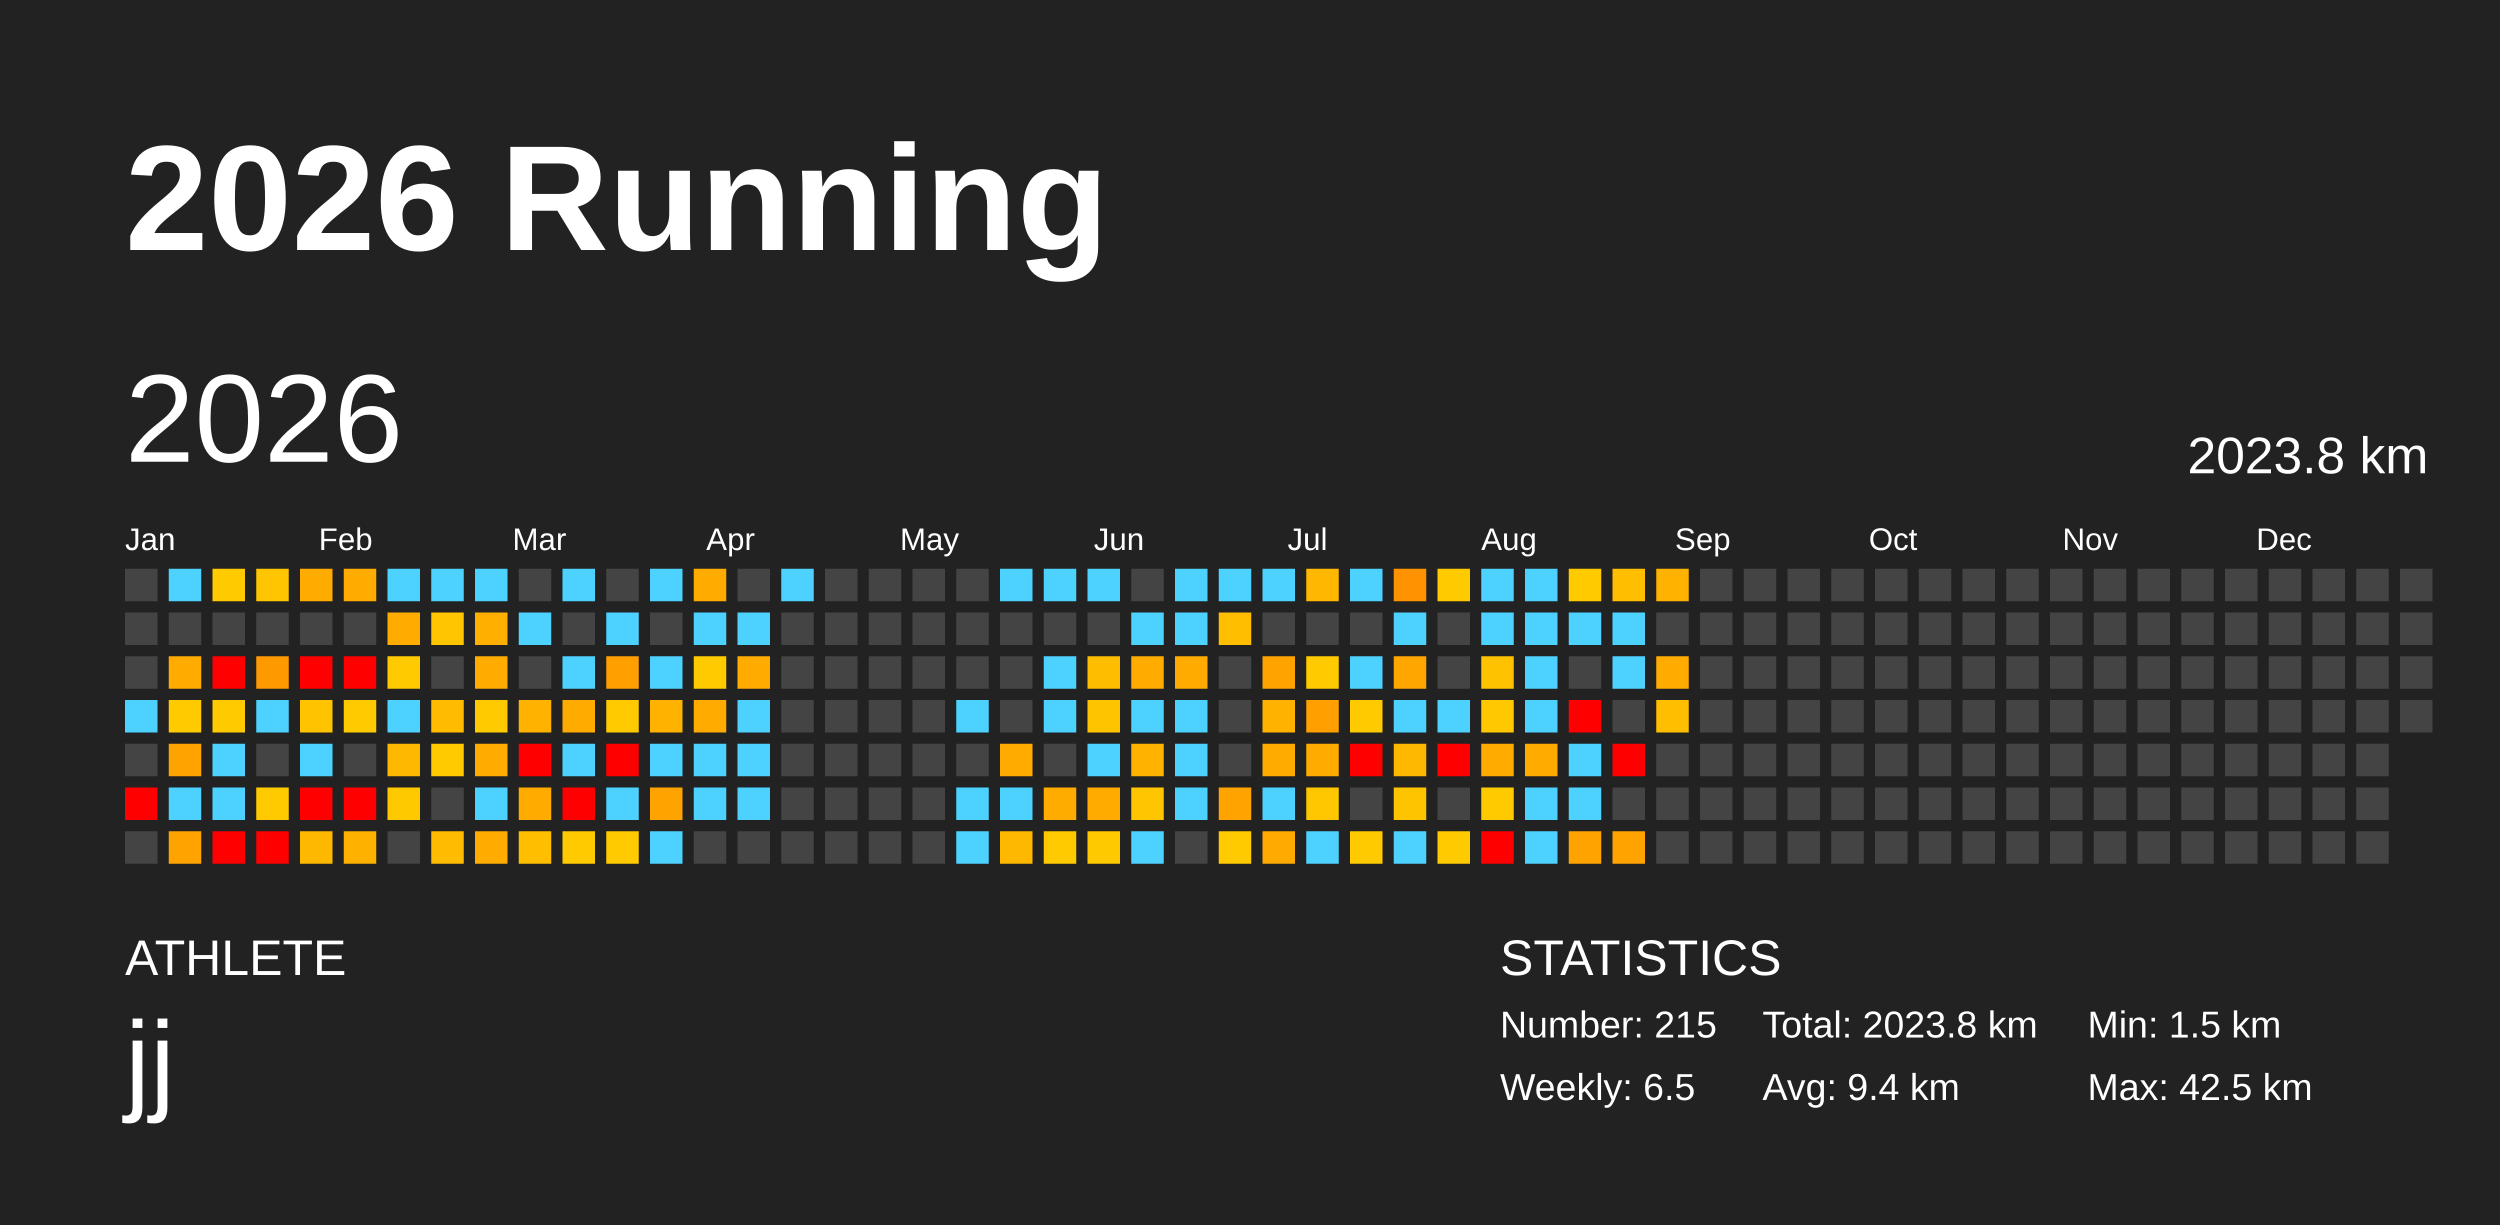
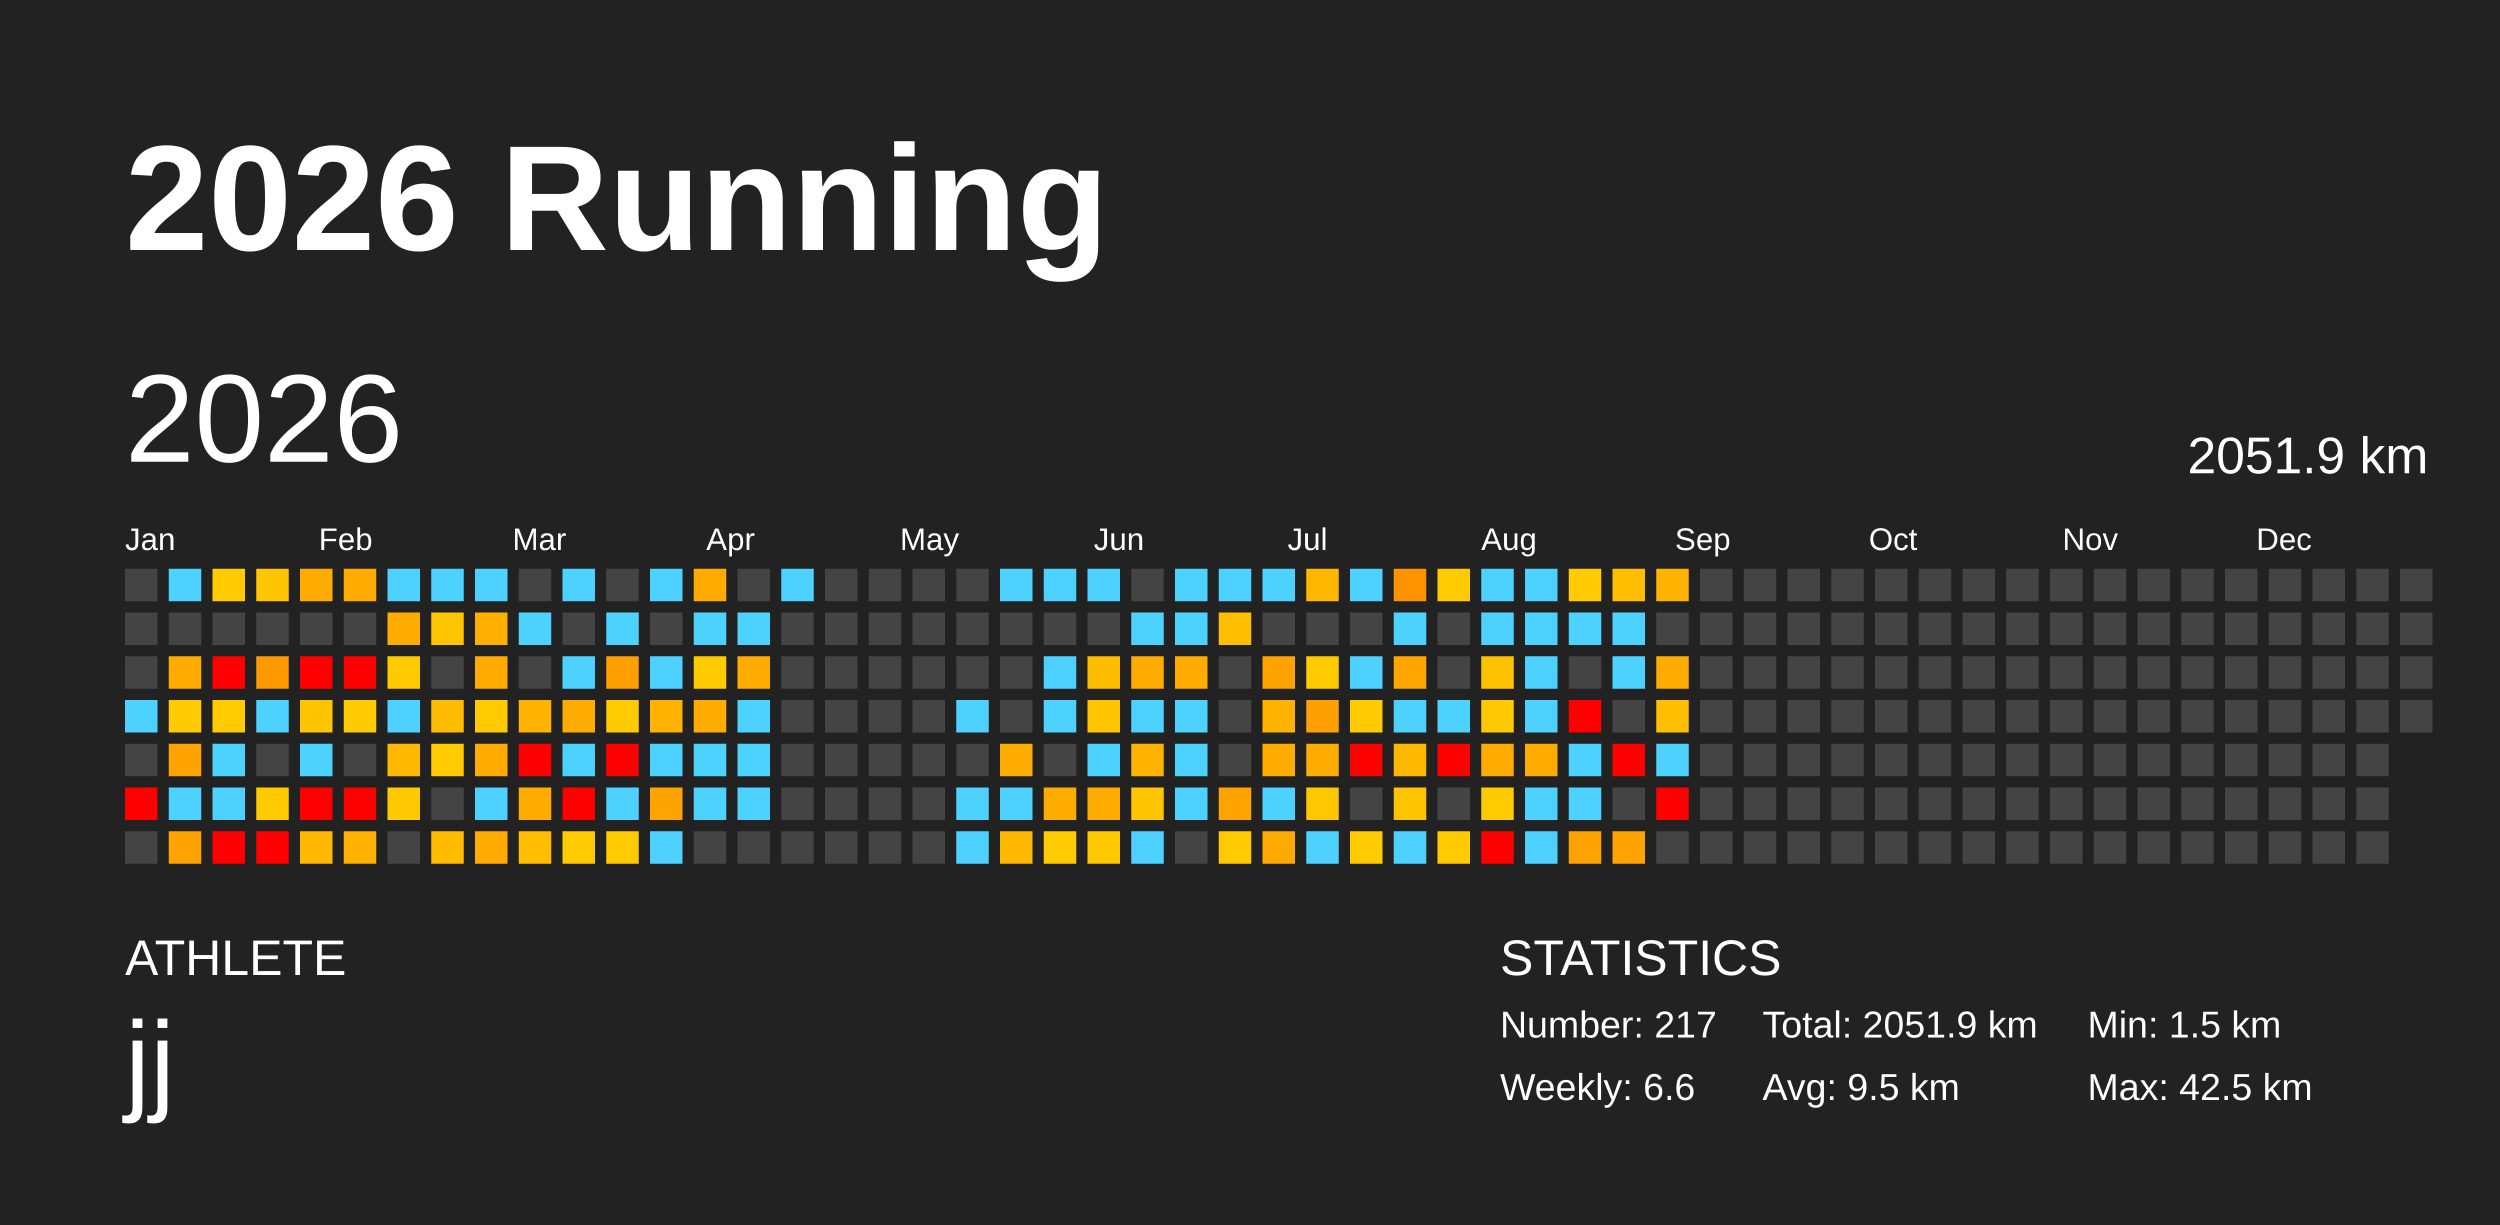
<svg xmlns="http://www.w3.org/2000/svg" baseProfile="full" height="98mm" version="1.1" viewBox="0,0,200,98" width="200mm">
  <defs />
  <rect fill="#222222" height="98" width="200" x="0" y="0" />
  <text fill="#FFFFFF" style="font-size:12px; font-family:Arial; font-weight:bold;" x="10" y="20">2026 Running</text>
  <text fill="#FFFFFF" style="font-size:4px; font-family:Arial" x="10" y="78">ATHLETE</text>
  <text fill="#FFFFFF" style="font-size:9px; font-family:Arial" x="10" y="88">jj</text>
  <text fill="#FFFFFF" style="font-size:4px; font-family:Arial" x="120" y="78">STATISTICS</text>
-   <text fill="#FFFFFF" style="font-size:3px; font-family:Arial" x="120" y="83">Number: 215</text>
-   <text fill="#FFFFFF" style="font-size:3px; font-family:Arial" x="120" y="88">Weekly: 6.5</text>
-   <text fill="#FFFFFF" style="font-size:3px; font-family:Arial" x="141" y="83">Total: 2023.8 km</text>
-   <text fill="#FFFFFF" style="font-size:3px; font-family:Arial" x="141" y="88">Avg: 9.4 km</text>
+   <text fill="#FFFFFF" style="font-size:3px; font-family:Arial" x="120" y="83">Number: 217</text>
+   <text fill="#FFFFFF" style="font-size:3px; font-family:Arial" x="120" y="88">Weekly: 6.6</text>
+   <text fill="#FFFFFF" style="font-size:3px; font-family:Arial" x="141" y="83">Total: 2051.9 km</text>
+   <text fill="#FFFFFF" style="font-size:3px; font-family:Arial" x="141" y="88">Avg: 9.5 km</text>
  <text fill="#FFFFFF" style="font-size:3px; font-family:Arial" x="167" y="83">Min: 1.5 km</text>
  <text fill="#FFFFFF" style="font-size:3px; font-family:Arial" x="167" y="88">Max: 42.5 km</text>
  <text dominant-baseline="hanging" fill="#FFFFFF" style="font-size:10.0px; font-family:Arial;" x="10" y="30">2026</text>
-   <text dominant-baseline="hanging" fill="#FFFFFF" style="font-size:4.125px; font-family:Arial;" x="175" y="35">2023.8 km</text>
+   <text dominant-baseline="hanging" fill="#FFFFFF" style="font-size:4.125px; font-family:Arial;" x="175" y="35">2051.9 km</text>
  <text fill="#FFFFFF" style="font-size:2.5px; font-family:Arial" x="10.0" y="44">Jan</text>
  <text fill="#FFFFFF" style="font-size:2.5px; font-family:Arial" x="25.5" y="44">Feb</text>
  <text fill="#FFFFFF" style="font-size:2.5px; font-family:Arial" x="41.0" y="44">Mar</text>
  <text fill="#FFFFFF" style="font-size:2.5px; font-family:Arial" x="56.5" y="44">Apr</text>
  <text fill="#FFFFFF" style="font-size:2.5px; font-family:Arial" x="72.0" y="44">May</text>
  <text fill="#FFFFFF" style="font-size:2.5px; font-family:Arial" x="87.5" y="44">Jun</text>
  <text fill="#FFFFFF" style="font-size:2.5px; font-family:Arial" x="103.0" y="44">Jul</text>
  <text fill="#FFFFFF" style="font-size:2.5px; font-family:Arial" x="118.5" y="44">Aug</text>
  <text fill="#FFFFFF" style="font-size:2.5px; font-family:Arial" x="134.0" y="44">Sep</text>
  <text fill="#FFFFFF" style="font-size:2.5px; font-family:Arial" x="149.5" y="44">Oct</text>
  <text fill="#FFFFFF" style="font-size:2.5px; font-family:Arial" x="165.0" y="44">Nov</text>
  <text fill="#FFFFFF" style="font-size:2.5px; font-family:Arial" x="180.5" y="44">Dec</text>
  <rect fill="#444444" height="2.6" width="2.6" x="10.0" y="45.5" />
  <rect fill="#444444" height="2.6" width="2.6" x="10.0" y="49.0" />
  <rect fill="#444444" height="2.6" width="2.6" x="10.0" y="52.5" />
  <rect fill="#4dd2ff" height="2.6" width="2.6" x="10.0" y="56.0" />
  <rect fill="#444444" height="2.6" width="2.6" x="10.0" y="59.5" />
  <rect fill="red" height="2.6" width="2.6" x="10.0" y="63.0" />
  <rect fill="#444444" height="2.6" width="2.6" x="10.0" y="66.5" />
  <rect fill="#4dd2ff" height="2.6" width="2.6" x="13.5" y="45.5" />
  <rect fill="#444444" height="2.6" width="2.6" x="13.5" y="49.0" />
  <rect fill="#ffab00" height="2.6" width="2.6" x="13.5" y="52.5" />
  <rect fill="#ffcb00" height="2.6" width="2.6" x="13.5" y="56.0" />
  <rect fill="#ffa300" height="2.6" width="2.6" x="13.5" y="59.5" />
  <rect fill="#4dd2ff" height="2.6" width="2.6" x="13.5" y="63.0" />
  <rect fill="#ffa300" height="2.6" width="2.6" x="13.5" y="66.5" />
  <rect fill="#ffcb00" height="2.6" width="2.6" x="17.0" y="45.5" />
  <rect fill="#444444" height="2.6" width="2.6" x="17.0" y="49.0" />
  <rect fill="red" height="2.6" width="2.6" x="17.0" y="52.5" />
  <rect fill="#ffcb00" height="2.6" width="2.6" x="17.0" y="56.0" />
  <rect fill="#4dd2ff" height="2.6" width="2.6" x="17.0" y="59.5" />
  <rect fill="#4dd2ff" height="2.6" width="2.6" x="17.0" y="63.0" />
  <rect fill="red" height="2.6" width="2.6" x="17.0" y="66.5" />
  <rect fill="#ffc500" height="2.6" width="2.6" x="20.5" y="45.5" />
  <rect fill="#444444" height="2.6" width="2.6" x="20.5" y="49.0" />
  <rect fill="#ff9900" height="2.6" width="2.6" x="20.5" y="52.5" />
  <rect fill="#4dd2ff" height="2.6" width="2.6" x="20.5" y="56.0" />
  <rect fill="#444444" height="2.6" width="2.6" x="20.5" y="59.5" />
  <rect fill="#ffcb00" height="2.6" width="2.6" x="20.5" y="63.0" />
  <rect fill="red" height="2.6" width="2.6" x="20.5" y="66.5" />
  <rect fill="#ffab00" height="2.6" width="2.6" x="24.0" y="45.5" />
  <rect fill="#444444" height="2.6" width="2.6" x="24.0" y="49.0" />
  <rect fill="red" height="2.6" width="2.6" x="24.0" y="52.5" />
  <rect fill="#ffc300" height="2.6" width="2.6" x="24.0" y="56.0" />
  <rect fill="#4dd2ff" height="2.6" width="2.6" x="24.0" y="59.5" />
  <rect fill="red" height="2.6" width="2.6" x="24.0" y="63.0" />
  <rect fill="#ffb800" height="2.6" width="2.6" x="24.0" y="66.5" />
  <rect fill="#ffab00" height="2.6" width="2.6" x="27.5" y="45.5" />
  <rect fill="#444444" height="2.6" width="2.6" x="27.5" y="49.0" />
  <rect fill="red" height="2.6" width="2.6" x="27.5" y="52.5" />
  <rect fill="#ffcb00" height="2.6" width="2.6" x="27.5" y="56.0" />
  <rect fill="#444444" height="2.6" width="2.6" x="27.5" y="59.5" />
  <rect fill="red" height="2.6" width="2.6" x="27.5" y="63.0" />
  <rect fill="#ffb100" height="2.6" width="2.6" x="27.5" y="66.5" />
  <rect fill="#4dd2ff" height="2.6" width="2.6" x="31.0" y="45.5" />
  <rect fill="#ffab00" height="2.6" width="2.6" x="31.0" y="49.0" />
  <rect fill="#ffcb00" height="2.6" width="2.6" x="31.0" y="52.5" />
  <rect fill="#4dd2ff" height="2.6" width="2.6" x="31.0" y="56.0" />
  <rect fill="#ffb800" height="2.6" width="2.6" x="31.0" y="59.5" />
  <rect fill="#ffc900" height="2.6" width="2.6" x="31.0" y="63.0" />
  <rect fill="#444444" height="2.6" width="2.6" x="31.0" y="66.5" />
  <rect fill="#4dd2ff" height="2.6" width="2.6" x="34.5" y="45.5" />
  <rect fill="#ffc500" height="2.6" width="2.6" x="34.5" y="49.0" />
  <rect fill="#444444" height="2.6" width="2.6" x="34.5" y="52.5" />
  <rect fill="#ffbc00" height="2.6" width="2.6" x="34.5" y="56.0" />
  <rect fill="#ffcb00" height="2.6" width="2.6" x="34.5" y="59.5" />
  <rect fill="#444444" height="2.6" width="2.6" x="34.5" y="63.0" />
  <rect fill="#ffbc00" height="2.6" width="2.6" x="34.5" y="66.5" />
  <rect fill="#4dd2ff" height="2.6" width="2.6" x="38.0" y="45.5" />
  <rect fill="#ffaf00" height="2.6" width="2.6" x="38.0" y="49.0" />
  <rect fill="#ffab00" height="2.6" width="2.6" x="38.0" y="52.5" />
  <rect fill="#ffcb00" height="2.6" width="2.6" x="38.0" y="56.0" />
  <rect fill="#ffab00" height="2.6" width="2.6" x="38.0" y="59.5" />
  <rect fill="#4dd2ff" height="2.6" width="2.6" x="38.0" y="63.0" />
  <rect fill="#ffab00" height="2.6" width="2.6" x="38.0" y="66.5" />
  <rect fill="#444444" height="2.6" width="2.6" x="41.5" y="45.5" />
  <rect fill="#4dd2ff" height="2.6" width="2.6" x="41.5" y="49.0" />
  <rect fill="#444444" height="2.6" width="2.6" x="41.5" y="52.5" />
  <rect fill="#ffb200" height="2.6" width="2.6" x="41.5" y="56.0" />
  <rect fill="red" height="2.6" width="2.6" x="41.5" y="59.5" />
  <rect fill="#ffab00" height="2.6" width="2.6" x="41.5" y="63.0" />
  <rect fill="#ffbf00" height="2.6" width="2.6" x="41.5" y="66.5" />
  <rect fill="#4dd2ff" height="2.6" width="2.6" x="45.0" y="45.5" />
  <rect fill="#444444" height="2.6" width="2.6" x="45.0" y="49.0" />
  <rect fill="#4dd2ff" height="2.6" width="2.6" x="45.0" y="52.5" />
  <rect fill="#ffab00" height="2.6" width="2.6" x="45.0" y="56.0" />
  <rect fill="#4dd2ff" height="2.6" width="2.6" x="45.0" y="59.5" />
  <rect fill="red" height="2.6" width="2.6" x="45.0" y="63.0" />
  <rect fill="#ffcb00" height="2.6" width="2.6" x="45.0" y="66.5" />
  <rect fill="#444444" height="2.6" width="2.6" x="48.5" y="45.5" />
  <rect fill="#4dd2ff" height="2.6" width="2.6" x="48.5" y="49.0" />
  <rect fill="#ff9f00" height="2.6" width="2.6" x="48.5" y="52.5" />
  <rect fill="#ffcb00" height="2.6" width="2.6" x="48.5" y="56.0" />
  <rect fill="red" height="2.6" width="2.6" x="48.5" y="59.5" />
  <rect fill="#4dd2ff" height="2.6" width="2.6" x="48.5" y="63.0" />
  <rect fill="#ffcb00" height="2.6" width="2.6" x="48.5" y="66.5" />
  <rect fill="#4dd2ff" height="2.6" width="2.6" x="52.0" y="45.5" />
  <rect fill="#444444" height="2.6" width="2.6" x="52.0" y="49.0" />
  <rect fill="#4dd2ff" height="2.6" width="2.6" x="52.0" y="52.5" />
  <rect fill="#ffb200" height="2.6" width="2.6" x="52.0" y="56.0" />
  <rect fill="#4dd2ff" height="2.6" width="2.6" x="52.0" y="59.5" />
  <rect fill="#ffa300" height="2.6" width="2.6" x="52.0" y="63.0" />
  <rect fill="#4dd2ff" height="2.6" width="2.6" x="52.0" y="66.5" />
  <rect fill="#ffab00" height="2.6" width="2.6" x="55.5" y="45.5" />
  <rect fill="#4dd2ff" height="2.6" width="2.6" x="55.5" y="49.0" />
  <rect fill="#ffcb00" height="2.6" width="2.6" x="55.5" y="52.5" />
  <rect fill="#ffab00" height="2.6" width="2.6" x="55.5" y="56.0" />
  <rect fill="#4dd2ff" height="2.6" width="2.6" x="55.5" y="59.5" />
  <rect fill="#4dd2ff" height="2.6" width="2.6" x="55.5" y="63.0" />
  <rect fill="#444444" height="2.6" width="2.6" x="55.5" y="66.5" />
  <rect fill="#444444" height="2.6" width="2.6" x="59.0" y="45.5" />
  <rect fill="#4dd2ff" height="2.6" width="2.6" x="59.0" y="49.0" />
  <rect fill="#ffab00" height="2.6" width="2.6" x="59.0" y="52.5" />
  <rect fill="#4dd2ff" height="2.6" width="2.6" x="59.0" y="56.0" />
  <rect fill="#4dd2ff" height="2.6" width="2.6" x="59.0" y="59.5" />
  <rect fill="#4dd2ff" height="2.6" width="2.6" x="59.0" y="63.0" />
  <rect fill="#444444" height="2.6" width="2.6" x="59.0" y="66.5" />
  <rect fill="#4dd2ff" height="2.6" width="2.6" x="62.5" y="45.5" />
  <rect fill="#444444" height="2.6" width="2.6" x="62.5" y="49.0" />
  <rect fill="#444444" height="2.6" width="2.6" x="62.5" y="52.5" />
  <rect fill="#444444" height="2.6" width="2.6" x="62.5" y="56.0" />
  <rect fill="#444444" height="2.6" width="2.6" x="62.5" y="59.5" />
  <rect fill="#444444" height="2.6" width="2.6" x="62.5" y="63.0" />
  <rect fill="#444444" height="2.6" width="2.6" x="62.5" y="66.5" />
  <rect fill="#444444" height="2.6" width="2.6" x="66.0" y="45.5" />
  <rect fill="#444444" height="2.6" width="2.6" x="66.0" y="49.0" />
  <rect fill="#444444" height="2.6" width="2.6" x="66.0" y="52.5" />
  <rect fill="#444444" height="2.6" width="2.6" x="66.0" y="56.0" />
  <rect fill="#444444" height="2.6" width="2.6" x="66.0" y="59.5" />
  <rect fill="#444444" height="2.6" width="2.6" x="66.0" y="63.0" />
  <rect fill="#444444" height="2.6" width="2.6" x="66.0" y="66.5" />
  <rect fill="#444444" height="2.6" width="2.6" x="69.5" y="45.5" />
  <rect fill="#444444" height="2.6" width="2.6" x="69.5" y="49.0" />
  <rect fill="#444444" height="2.6" width="2.6" x="69.5" y="52.5" />
  <rect fill="#444444" height="2.6" width="2.6" x="69.5" y="56.0" />
  <rect fill="#444444" height="2.6" width="2.6" x="69.5" y="59.5" />
  <rect fill="#444444" height="2.6" width="2.6" x="69.5" y="63.0" />
  <rect fill="#444444" height="2.6" width="2.6" x="69.5" y="66.5" />
  <rect fill="#444444" height="2.6" width="2.6" x="73.0" y="45.5" />
  <rect fill="#444444" height="2.6" width="2.6" x="73.0" y="49.0" />
  <rect fill="#444444" height="2.6" width="2.6" x="73.0" y="52.5" />
  <rect fill="#444444" height="2.6" width="2.6" x="73.0" y="56.0" />
  <rect fill="#444444" height="2.6" width="2.6" x="73.0" y="59.5" />
  <rect fill="#444444" height="2.6" width="2.6" x="73.0" y="63.0" />
  <rect fill="#444444" height="2.6" width="2.6" x="73.0" y="66.5" />
  <rect fill="#444444" height="2.6" width="2.6" x="76.5" y="45.5" />
  <rect fill="#444444" height="2.6" width="2.6" x="76.5" y="49.0" />
  <rect fill="#444444" height="2.6" width="2.6" x="76.5" y="52.5" />
  <rect fill="#4dd2ff" height="2.6" width="2.6" x="76.5" y="56.0" />
  <rect fill="#444444" height="2.6" width="2.6" x="76.5" y="59.5" />
  <rect fill="#4dd2ff" height="2.6" width="2.6" x="76.5" y="63.0" />
  <rect fill="#4dd2ff" height="2.6" width="2.6" x="76.5" y="66.5" />
  <rect fill="#4dd2ff" height="2.6" width="2.6" x="80.0" y="45.5" />
  <rect fill="#444444" height="2.6" width="2.6" x="80.0" y="49.0" />
  <rect fill="#444444" height="2.6" width="2.6" x="80.0" y="52.5" />
  <rect fill="#444444" height="2.6" width="2.6" x="80.0" y="56.0" />
  <rect fill="#ffab00" height="2.6" width="2.6" x="80.0" y="59.5" />
  <rect fill="#4dd2ff" height="2.6" width="2.6" x="80.0" y="63.0" />
  <rect fill="#ffb800" height="2.6" width="2.6" x="80.0" y="66.5" />
  <rect fill="#4dd2ff" height="2.6" width="2.6" x="83.5" y="45.5" />
  <rect fill="#444444" height="2.6" width="2.6" x="83.5" y="49.0" />
  <rect fill="#4dd2ff" height="2.6" width="2.6" x="83.5" y="52.5" />
  <rect fill="#4dd2ff" height="2.6" width="2.6" x="83.5" y="56.0" />
  <rect fill="#444444" height="2.6" width="2.6" x="83.5" y="59.5" />
  <rect fill="#ffac00" height="2.6" width="2.6" x="83.5" y="63.0" />
  <rect fill="#ffcb00" height="2.6" width="2.6" x="83.5" y="66.5" />
  <rect fill="#4dd2ff" height="2.6" width="2.6" x="87.0" y="45.5" />
  <rect fill="#444444" height="2.6" width="2.6" x="87.0" y="49.0" />
  <rect fill="#ffbd00" height="2.6" width="2.6" x="87.0" y="52.5" />
  <rect fill="#ffc400" height="2.6" width="2.6" x="87.0" y="56.0" />
  <rect fill="#4dd2ff" height="2.6" width="2.6" x="87.0" y="59.5" />
  <rect fill="#ffab00" height="2.6" width="2.6" x="87.0" y="63.0" />
  <rect fill="#ffc900" height="2.6" width="2.6" x="87.0" y="66.5" />
  <rect fill="#444444" height="2.6" width="2.6" x="90.5" y="45.5" />
  <rect fill="#4dd2ff" height="2.6" width="2.6" x="90.5" y="49.0" />
  <rect fill="#ffab00" height="2.6" width="2.6" x="90.5" y="52.5" />
  <rect fill="#4dd2ff" height="2.6" width="2.6" x="90.5" y="56.0" />
  <rect fill="#ffb200" height="2.6" width="2.6" x="90.5" y="59.5" />
  <rect fill="#ffc500" height="2.6" width="2.6" x="90.5" y="63.0" />
  <rect fill="#4dd2ff" height="2.6" width="2.6" x="90.5" y="66.5" />
  <rect fill="#4dd2ff" height="2.6" width="2.6" x="94.0" y="45.5" />
  <rect fill="#4dd2ff" height="2.6" width="2.6" x="94.0" y="49.0" />
  <rect fill="#ffab00" height="2.6" width="2.6" x="94.0" y="52.5" />
  <rect fill="#4dd2ff" height="2.6" width="2.6" x="94.0" y="56.0" />
  <rect fill="#4dd2ff" height="2.6" width="2.6" x="94.0" y="59.5" />
  <rect fill="#4dd2ff" height="2.6" width="2.6" x="94.0" y="63.0" />
  <rect fill="#444444" height="2.6" width="2.6" x="94.0" y="66.5" />
  <rect fill="#4dd2ff" height="2.6" width="2.6" x="97.5" y="45.5" />
  <rect fill="#ffbf00" height="2.6" width="2.6" x="97.5" y="49.0" />
  <rect fill="#444444" height="2.6" width="2.6" x="97.5" y="52.5" />
  <rect fill="#444444" height="2.6" width="2.6" x="97.5" y="56.0" />
  <rect fill="#444444" height="2.6" width="2.6" x="97.5" y="59.5" />
  <rect fill="#ffa300" height="2.6" width="2.6" x="97.5" y="63.0" />
  <rect fill="#ffcb00" height="2.6" width="2.6" x="97.5" y="66.5" />
  <rect fill="#4dd2ff" height="2.6" width="2.6" x="101.0" y="45.5" />
  <rect fill="#444444" height="2.6" width="2.6" x="101.0" y="49.0" />
  <rect fill="#ffa300" height="2.6" width="2.6" x="101.0" y="52.5" />
  <rect fill="#ffb200" height="2.6" width="2.6" x="101.0" y="56.0" />
  <rect fill="#ffab00" height="2.6" width="2.6" x="101.0" y="59.5" />
  <rect fill="#4dd2ff" height="2.6" width="2.6" x="101.0" y="63.0" />
  <rect fill="#ffaa00" height="2.6" width="2.6" x="101.0" y="66.5" />
  <rect fill="#ffb700" height="2.6" width="2.6" x="104.5" y="45.5" />
  <rect fill="#444444" height="2.6" width="2.6" x="104.5" y="49.0" />
  <rect fill="#ffcb00" height="2.6" width="2.6" x="104.5" y="52.5" />
  <rect fill="#ff9f00" height="2.6" width="2.6" x="104.5" y="56.0" />
  <rect fill="#ffab00" height="2.6" width="2.6" x="104.5" y="59.5" />
  <rect fill="#ffc700" height="2.6" width="2.6" x="104.5" y="63.0" />
  <rect fill="#4dd2ff" height="2.6" width="2.6" x="104.5" y="66.5" />
  <rect fill="#4dd2ff" height="2.6" width="2.6" x="108.0" y="45.5" />
  <rect fill="#444444" height="2.6" width="2.6" x="108.0" y="49.0" />
  <rect fill="#4dd2ff" height="2.6" width="2.6" x="108.0" y="52.5" />
  <rect fill="#ffcb00" height="2.6" width="2.6" x="108.0" y="56.0" />
  <rect fill="red" height="2.6" width="2.6" x="108.0" y="59.5" />
  <rect fill="#444444" height="2.6" width="2.6" x="108.0" y="63.0" />
  <rect fill="#ffcb00" height="2.6" width="2.6" x="108.0" y="66.5" />
  <rect fill="#ff9200" height="2.6" width="2.6" x="111.5" y="45.5" />
  <rect fill="#4dd2ff" height="2.6" width="2.6" x="111.5" y="49.0" />
  <rect fill="#ffa600" height="2.6" width="2.6" x="111.5" y="52.5" />
  <rect fill="#4dd2ff" height="2.6" width="2.6" x="111.5" y="56.0" />
  <rect fill="#ffb800" height="2.6" width="2.6" x="111.5" y="59.5" />
  <rect fill="#ffc400" height="2.6" width="2.6" x="111.5" y="63.0" />
  <rect fill="#4dd2ff" height="2.6" width="2.6" x="111.5" y="66.5" />
  <rect fill="#ffcb00" height="2.6" width="2.6" x="115.0" y="45.5" />
  <rect fill="#444444" height="2.6" width="2.6" x="115.0" y="49.0" />
  <rect fill="#444444" height="2.6" width="2.6" x="115.0" y="52.5" />
  <rect fill="#4dd2ff" height="2.6" width="2.6" x="115.0" y="56.0" />
  <rect fill="red" height="2.6" width="2.6" x="115.0" y="59.5" />
  <rect fill="#444444" height="2.6" width="2.6" x="115.0" y="63.0" />
  <rect fill="#ffca00" height="2.6" width="2.6" x="115.0" y="66.5" />
  <rect fill="#4dd2ff" height="2.6" width="2.6" x="118.5" y="45.5" />
  <rect fill="#4dd2ff" height="2.6" width="2.6" x="118.5" y="49.0" />
  <rect fill="#ffc200" height="2.6" width="2.6" x="118.5" y="52.5" />
  <rect fill="#ffc800" height="2.6" width="2.6" x="118.5" y="56.0" />
  <rect fill="#ffab00" height="2.6" width="2.6" x="118.5" y="59.5" />
  <rect fill="#ffcb00" height="2.6" width="2.6" x="118.5" y="63.0" />
  <rect fill="red" height="2.6" width="2.6" x="118.5" y="66.5" />
  <rect fill="#4dd2ff" height="2.6" width="2.6" x="122.0" y="45.5" />
  <rect fill="#4dd2ff" height="2.6" width="2.6" x="122.0" y="49.0" />
  <rect fill="#4dd2ff" height="2.6" width="2.6" x="122.0" y="52.5" />
  <rect fill="#4dd2ff" height="2.6" width="2.6" x="122.0" y="56.0" />
  <rect fill="#ffab00" height="2.6" width="2.6" x="122.0" y="59.5" />
  <rect fill="#4dd2ff" height="2.6" width="2.6" x="122.0" y="63.0" />
  <rect fill="#4dd2ff" height="2.6" width="2.6" x="122.0" y="66.5" />
  <rect fill="#ffca00" height="2.6" width="2.6" x="125.5" y="45.5" />
  <rect fill="#4dd2ff" height="2.6" width="2.6" x="125.5" y="49.0" />
  <rect fill="#444444" height="2.6" width="2.6" x="125.5" y="52.5" />
  <rect fill="red" height="2.6" width="2.6" x="125.5" y="56.0" />
  <rect fill="#4dd2ff" height="2.6" width="2.6" x="125.5" y="59.5" />
  <rect fill="#4dd2ff" height="2.6" width="2.6" x="125.5" y="63.0" />
  <rect fill="#ffa300" height="2.6" width="2.6" x="125.5" y="66.5" />
  <rect fill="#ffbf00" height="2.6" width="2.6" x="129.0" y="45.5" />
  <rect fill="#4dd2ff" height="2.6" width="2.6" x="129.0" y="49.0" />
  <rect fill="#4dd2ff" height="2.6" width="2.6" x="129.0" y="52.5" />
  <rect fill="#444444" height="2.6" width="2.6" x="129.0" y="56.0" />
  <rect fill="red" height="2.6" width="2.6" x="129.0" y="59.5" />
  <rect fill="#444444" height="2.6" width="2.6" x="129.0" y="63.0" />
  <rect fill="#ffa300" height="2.6" width="2.6" x="129.0" y="66.5" />
  <rect fill="#ffb200" height="2.6" width="2.6" x="132.5" y="45.5" />
  <rect fill="#444444" height="2.6" width="2.6" x="132.5" y="49.0" />
  <rect fill="#ffab00" height="2.6" width="2.6" x="132.5" y="52.5" />
  <rect fill="#ffbe00" height="2.6" width="2.6" x="132.5" y="56.0" />
-   <rect fill="#444444" height="2.6" width="2.6" x="132.5" y="59.5" />
-   <rect fill="#444444" height="2.6" width="2.6" x="132.5" y="63.0" />
+   <rect fill="#4dd2ff" height="2.6" width="2.6" x="132.5" y="59.5" />
+   <rect fill="red" height="2.6" width="2.6" x="132.5" y="63.0" />
  <rect fill="#444444" height="2.6" width="2.6" x="132.5" y="66.5" />
  <rect fill="#444444" height="2.6" width="2.6" x="136.0" y="45.5" />
  <rect fill="#444444" height="2.6" width="2.6" x="136.0" y="49.0" />
  <rect fill="#444444" height="2.6" width="2.6" x="136.0" y="52.5" />
  <rect fill="#444444" height="2.6" width="2.6" x="136.0" y="56.0" />
  <rect fill="#444444" height="2.6" width="2.6" x="136.0" y="59.5" />
  <rect fill="#444444" height="2.6" width="2.6" x="136.0" y="63.0" />
  <rect fill="#444444" height="2.6" width="2.6" x="136.0" y="66.5" />
  <rect fill="#444444" height="2.6" width="2.6" x="139.5" y="45.5" />
  <rect fill="#444444" height="2.6" width="2.6" x="139.5" y="49.0" />
  <rect fill="#444444" height="2.6" width="2.6" x="139.5" y="52.5" />
  <rect fill="#444444" height="2.6" width="2.6" x="139.5" y="56.0" />
  <rect fill="#444444" height="2.6" width="2.6" x="139.5" y="59.5" />
  <rect fill="#444444" height="2.6" width="2.6" x="139.5" y="63.0" />
  <rect fill="#444444" height="2.6" width="2.6" x="139.5" y="66.5" />
  <rect fill="#444444" height="2.6" width="2.6" x="143.0" y="45.5" />
  <rect fill="#444444" height="2.6" width="2.6" x="143.0" y="49.0" />
  <rect fill="#444444" height="2.6" width="2.6" x="143.0" y="52.5" />
  <rect fill="#444444" height="2.6" width="2.6" x="143.0" y="56.0" />
  <rect fill="#444444" height="2.6" width="2.6" x="143.0" y="59.5" />
  <rect fill="#444444" height="2.6" width="2.6" x="143.0" y="63.0" />
  <rect fill="#444444" height="2.6" width="2.6" x="143.0" y="66.5" />
  <rect fill="#444444" height="2.6" width="2.6" x="146.5" y="45.5" />
  <rect fill="#444444" height="2.6" width="2.6" x="146.5" y="49.0" />
  <rect fill="#444444" height="2.6" width="2.6" x="146.5" y="52.5" />
  <rect fill="#444444" height="2.6" width="2.6" x="146.5" y="56.0" />
  <rect fill="#444444" height="2.6" width="2.6" x="146.5" y="59.5" />
  <rect fill="#444444" height="2.6" width="2.6" x="146.5" y="63.0" />
  <rect fill="#444444" height="2.6" width="2.6" x="146.5" y="66.5" />
  <rect fill="#444444" height="2.6" width="2.6" x="150.0" y="45.5" />
  <rect fill="#444444" height="2.6" width="2.6" x="150.0" y="49.0" />
  <rect fill="#444444" height="2.6" width="2.6" x="150.0" y="52.5" />
  <rect fill="#444444" height="2.6" width="2.6" x="150.0" y="56.0" />
  <rect fill="#444444" height="2.6" width="2.6" x="150.0" y="59.5" />
  <rect fill="#444444" height="2.6" width="2.6" x="150.0" y="63.0" />
  <rect fill="#444444" height="2.6" width="2.6" x="150.0" y="66.5" />
  <rect fill="#444444" height="2.6" width="2.6" x="153.5" y="45.5" />
  <rect fill="#444444" height="2.6" width="2.6" x="153.5" y="49.0" />
  <rect fill="#444444" height="2.6" width="2.6" x="153.5" y="52.5" />
  <rect fill="#444444" height="2.6" width="2.6" x="153.5" y="56.0" />
  <rect fill="#444444" height="2.6" width="2.6" x="153.5" y="59.5" />
  <rect fill="#444444" height="2.6" width="2.6" x="153.5" y="63.0" />
  <rect fill="#444444" height="2.6" width="2.6" x="153.5" y="66.5" />
  <rect fill="#444444" height="2.6" width="2.6" x="157.0" y="45.5" />
  <rect fill="#444444" height="2.6" width="2.6" x="157.0" y="49.0" />
  <rect fill="#444444" height="2.6" width="2.6" x="157.0" y="52.5" />
  <rect fill="#444444" height="2.6" width="2.6" x="157.0" y="56.0" />
  <rect fill="#444444" height="2.6" width="2.6" x="157.0" y="59.5" />
  <rect fill="#444444" height="2.6" width="2.6" x="157.0" y="63.0" />
  <rect fill="#444444" height="2.6" width="2.6" x="157.0" y="66.5" />
  <rect fill="#444444" height="2.6" width="2.6" x="160.5" y="45.5" />
  <rect fill="#444444" height="2.6" width="2.6" x="160.5" y="49.0" />
  <rect fill="#444444" height="2.6" width="2.6" x="160.5" y="52.5" />
  <rect fill="#444444" height="2.6" width="2.6" x="160.5" y="56.0" />
  <rect fill="#444444" height="2.6" width="2.6" x="160.5" y="59.5" />
  <rect fill="#444444" height="2.6" width="2.6" x="160.5" y="63.0" />
  <rect fill="#444444" height="2.6" width="2.6" x="160.5" y="66.5" />
  <rect fill="#444444" height="2.6" width="2.6" x="164.0" y="45.5" />
  <rect fill="#444444" height="2.6" width="2.6" x="164.0" y="49.0" />
  <rect fill="#444444" height="2.6" width="2.6" x="164.0" y="52.5" />
  <rect fill="#444444" height="2.6" width="2.6" x="164.0" y="56.0" />
  <rect fill="#444444" height="2.6" width="2.6" x="164.0" y="59.5" />
  <rect fill="#444444" height="2.6" width="2.6" x="164.0" y="63.0" />
  <rect fill="#444444" height="2.6" width="2.6" x="164.0" y="66.5" />
  <rect fill="#444444" height="2.6" width="2.6" x="167.5" y="45.5" />
  <rect fill="#444444" height="2.6" width="2.6" x="167.5" y="49.0" />
  <rect fill="#444444" height="2.6" width="2.6" x="167.5" y="52.5" />
  <rect fill="#444444" height="2.6" width="2.6" x="167.5" y="56.0" />
  <rect fill="#444444" height="2.6" width="2.6" x="167.5" y="59.5" />
  <rect fill="#444444" height="2.6" width="2.6" x="167.5" y="63.0" />
  <rect fill="#444444" height="2.6" width="2.6" x="167.5" y="66.5" />
  <rect fill="#444444" height="2.6" width="2.6" x="171.0" y="45.5" />
  <rect fill="#444444" height="2.6" width="2.6" x="171.0" y="49.0" />
  <rect fill="#444444" height="2.6" width="2.6" x="171.0" y="52.5" />
  <rect fill="#444444" height="2.6" width="2.6" x="171.0" y="56.0" />
  <rect fill="#444444" height="2.6" width="2.6" x="171.0" y="59.5" />
  <rect fill="#444444" height="2.6" width="2.6" x="171.0" y="63.0" />
  <rect fill="#444444" height="2.6" width="2.6" x="171.0" y="66.5" />
  <rect fill="#444444" height="2.6" width="2.6" x="174.5" y="45.5" />
  <rect fill="#444444" height="2.6" width="2.6" x="174.5" y="49.0" />
  <rect fill="#444444" height="2.6" width="2.6" x="174.5" y="52.5" />
  <rect fill="#444444" height="2.6" width="2.6" x="174.5" y="56.0" />
  <rect fill="#444444" height="2.6" width="2.6" x="174.5" y="59.5" />
  <rect fill="#444444" height="2.6" width="2.6" x="174.5" y="63.0" />
  <rect fill="#444444" height="2.6" width="2.6" x="174.5" y="66.5" />
  <rect fill="#444444" height="2.6" width="2.6" x="178.0" y="45.5" />
  <rect fill="#444444" height="2.6" width="2.6" x="178.0" y="49.0" />
  <rect fill="#444444" height="2.6" width="2.6" x="178.0" y="52.5" />
  <rect fill="#444444" height="2.6" width="2.6" x="178.0" y="56.0" />
  <rect fill="#444444" height="2.6" width="2.6" x="178.0" y="59.5" />
  <rect fill="#444444" height="2.6" width="2.6" x="178.0" y="63.0" />
  <rect fill="#444444" height="2.6" width="2.6" x="178.0" y="66.5" />
  <rect fill="#444444" height="2.6" width="2.6" x="181.5" y="45.5" />
  <rect fill="#444444" height="2.6" width="2.6" x="181.5" y="49.0" />
  <rect fill="#444444" height="2.6" width="2.6" x="181.5" y="52.5" />
  <rect fill="#444444" height="2.6" width="2.6" x="181.5" y="56.0" />
  <rect fill="#444444" height="2.6" width="2.6" x="181.5" y="59.5" />
  <rect fill="#444444" height="2.6" width="2.6" x="181.5" y="63.0" />
  <rect fill="#444444" height="2.6" width="2.6" x="181.5" y="66.5" />
  <rect fill="#444444" height="2.6" width="2.6" x="185.0" y="45.5" />
  <rect fill="#444444" height="2.6" width="2.6" x="185.0" y="49.0" />
  <rect fill="#444444" height="2.6" width="2.6" x="185.0" y="52.5" />
  <rect fill="#444444" height="2.6" width="2.6" x="185.0" y="56.0" />
  <rect fill="#444444" height="2.6" width="2.6" x="185.0" y="59.5" />
  <rect fill="#444444" height="2.6" width="2.6" x="185.0" y="63.0" />
  <rect fill="#444444" height="2.6" width="2.6" x="185.0" y="66.5" />
  <rect fill="#444444" height="2.6" width="2.6" x="188.5" y="45.5" />
  <rect fill="#444444" height="2.6" width="2.6" x="188.5" y="49.0" />
  <rect fill="#444444" height="2.6" width="2.6" x="188.5" y="52.5" />
  <rect fill="#444444" height="2.6" width="2.6" x="188.5" y="56.0" />
  <rect fill="#444444" height="2.6" width="2.6" x="188.5" y="59.5" />
  <rect fill="#444444" height="2.6" width="2.6" x="188.5" y="63.0" />
  <rect fill="#444444" height="2.6" width="2.6" x="188.5" y="66.5" />
  <rect fill="#444444" height="2.6" width="2.6" x="192.0" y="45.5" />
  <rect fill="#444444" height="2.6" width="2.6" x="192.0" y="49.0" />
  <rect fill="#444444" height="2.6" width="2.6" x="192.0" y="52.5" />
  <rect fill="#444444" height="2.6" width="2.6" x="192.0" y="56.0" />
</svg>
